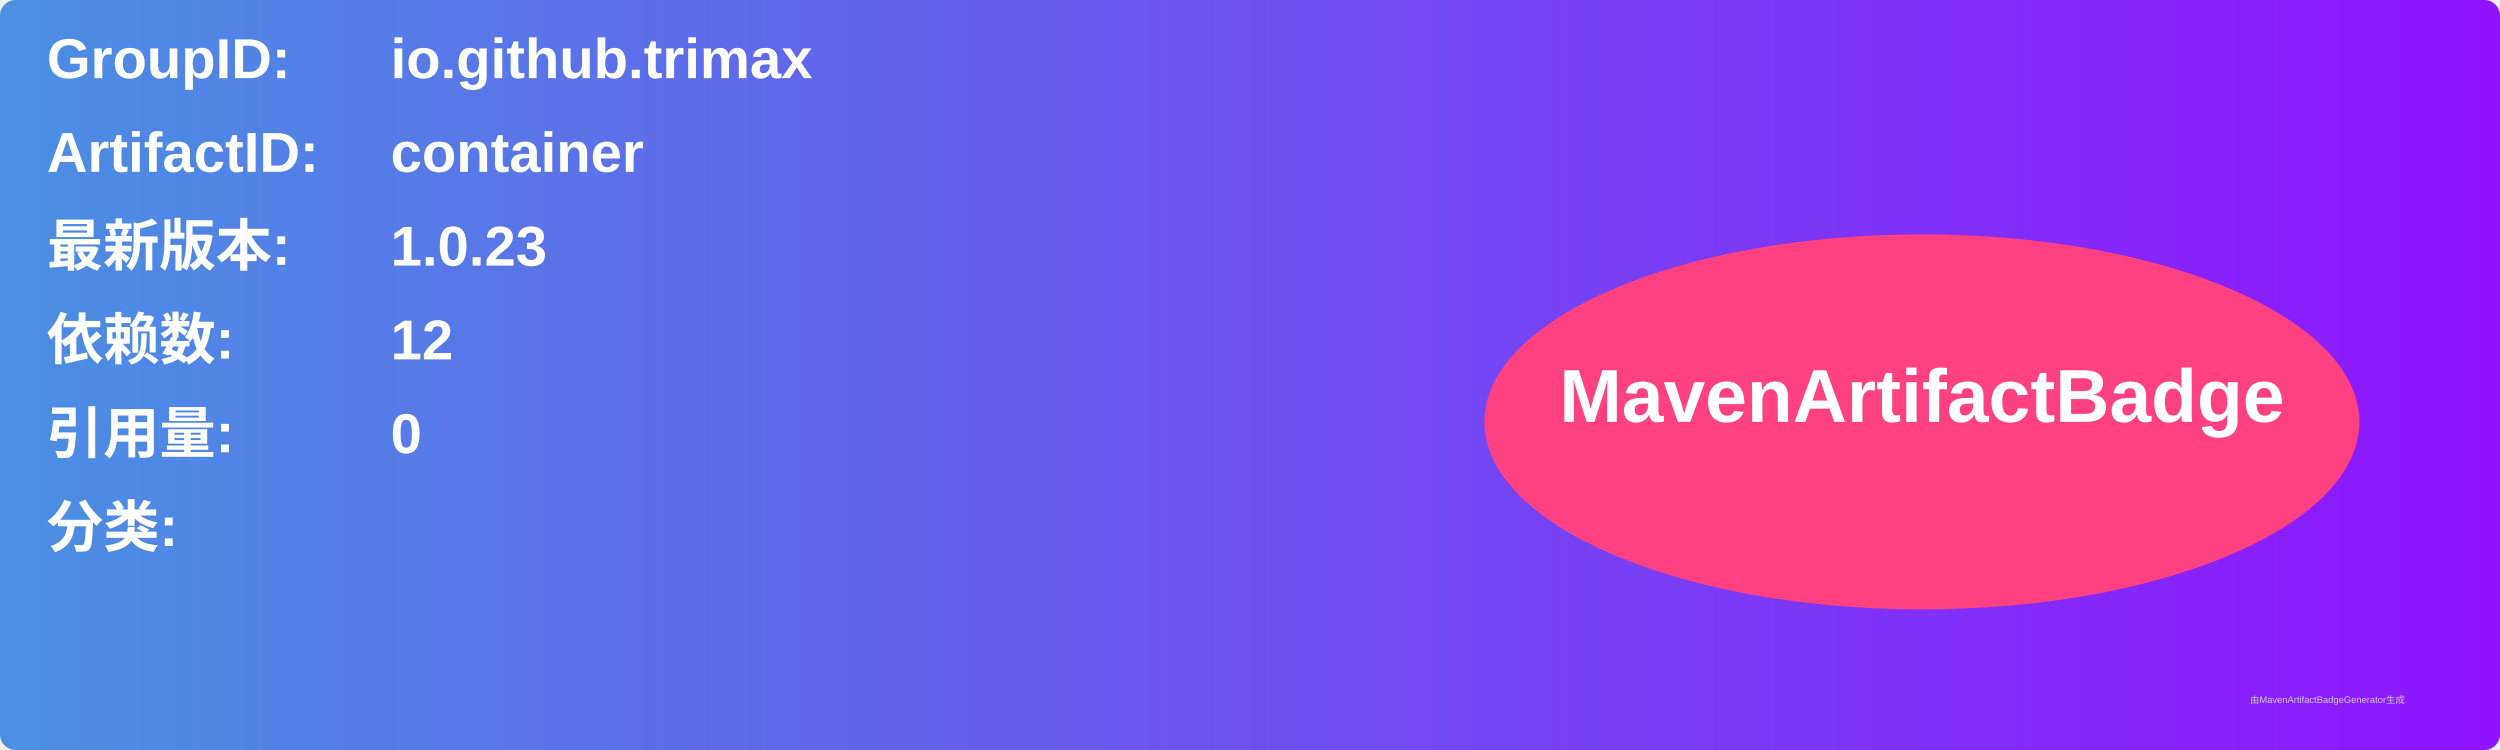
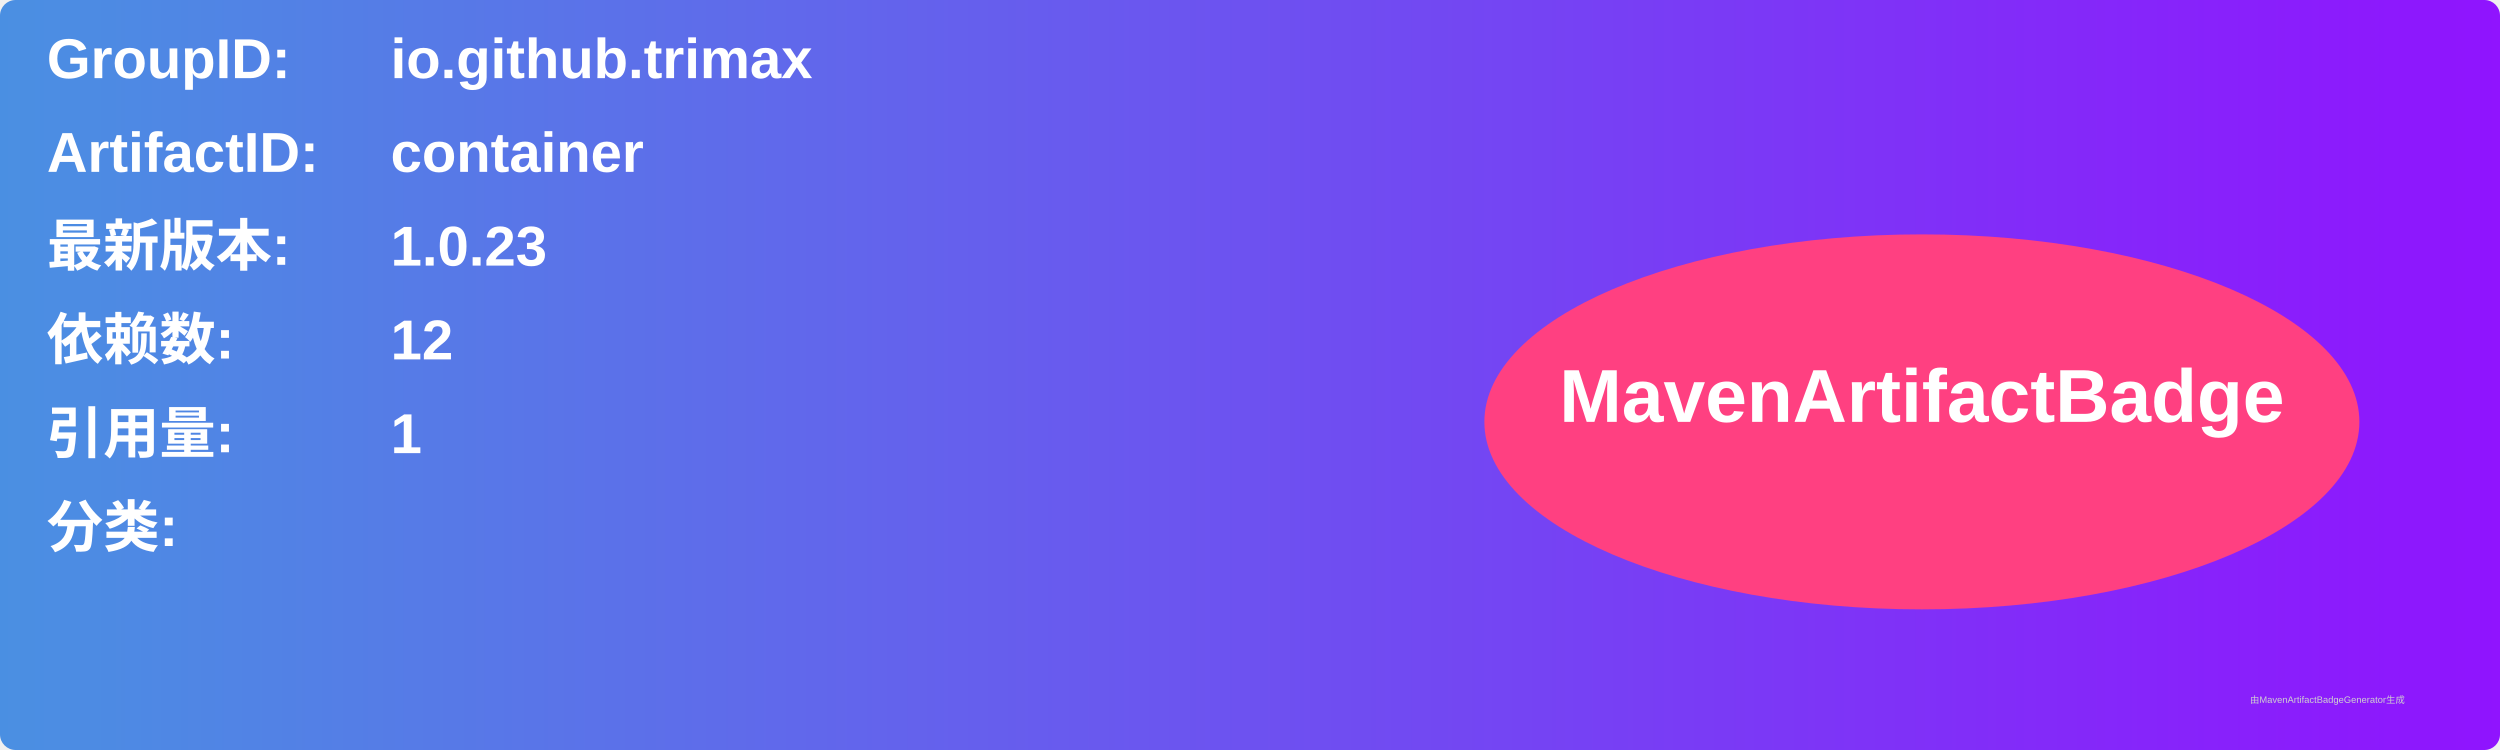
<svg xmlns="http://www.w3.org/2000/svg" width="800" height="240" viewBox="0 0 800 240">
  <linearGradient id="grad" x1="0%" y1="0%" x2="100%" y2="0%">
    <stop offset="0%" stop-color="#4a90e2" />
    <stop offset="100%" stop-color="#9013fe" />
  </linearGradient>
  <rect width="100%" height="100%" rx="5" ry="5" fill="url(#grad)" />
  <g transform="translate(15, 15)">
    <text x="0" y="10" font-family="Arial" font-size="18" fill="white" font-weight="bold" width="260">GroupID:</text>
    <text x="110" y="10" font-family="Arial" font-size="18" fill="white" font-weight="bold" width="460">io.github.trimax</text>
    <text x="0" y="40" font-family="Arial" font-size="18" fill="white" font-weight="bold" width="260">ArtifactID:</text>
    <text x="110" y="40" font-family="Arial" font-size="18" fill="white" font-weight="bold" width="460">container</text>
    <text x="0" y="70" font-family="Arial" font-size="18" fill="white" font-weight="bold">最新版本:</text>
    <text x="110" y="70" font-family="Arial" font-size="18" fill="white" font-weight="bold">
      <tspan font-weight="bold">1.0.23</tspan>
    </text>
    <text x="0" y="100" font-family="Arial" font-size="18" fill="white" font-weight="bold">依赖数: </text>
    <text x="110" y="100" font-family="Arial" font-size="18" fill="white">
      <tspan font-weight="bold">12</tspan>
    </text>
    <text x="0" y="130" font-family="Arial" font-size="18" fill="white" font-weight="bold">引用量: </text>
    <text x="110" y="130" font-family="Arial" font-size="18" fill="white">
-       <tspan font-weight="bold">0</tspan>
+       <tspan font-weight="bold">1</tspan>
    </text>
    <text x="0" y="160" font-family="Arial" font-size="18" fill="white" font-weight="bold">分类:</text>
    <text x="10" y="190" font-family="Arial" font-size="10" fill="white">
      <tspan font-weight="bold" />
    </text>
    <ellipse cx="600" cy="120" rx="140" ry="60" fill="#ff4081" />
    <text x="600" y="120" text-anchor="middle" font-family="Arial" font-size="24" fill="white" font-weight="bold">MavenArtifactBadge</text>
  </g>
  <text x="720" y="225" font-family="Arial" font-size="3" fill="#d0d0d0">由MavenArtifactBadgeGenerator生成</text>
</svg>
